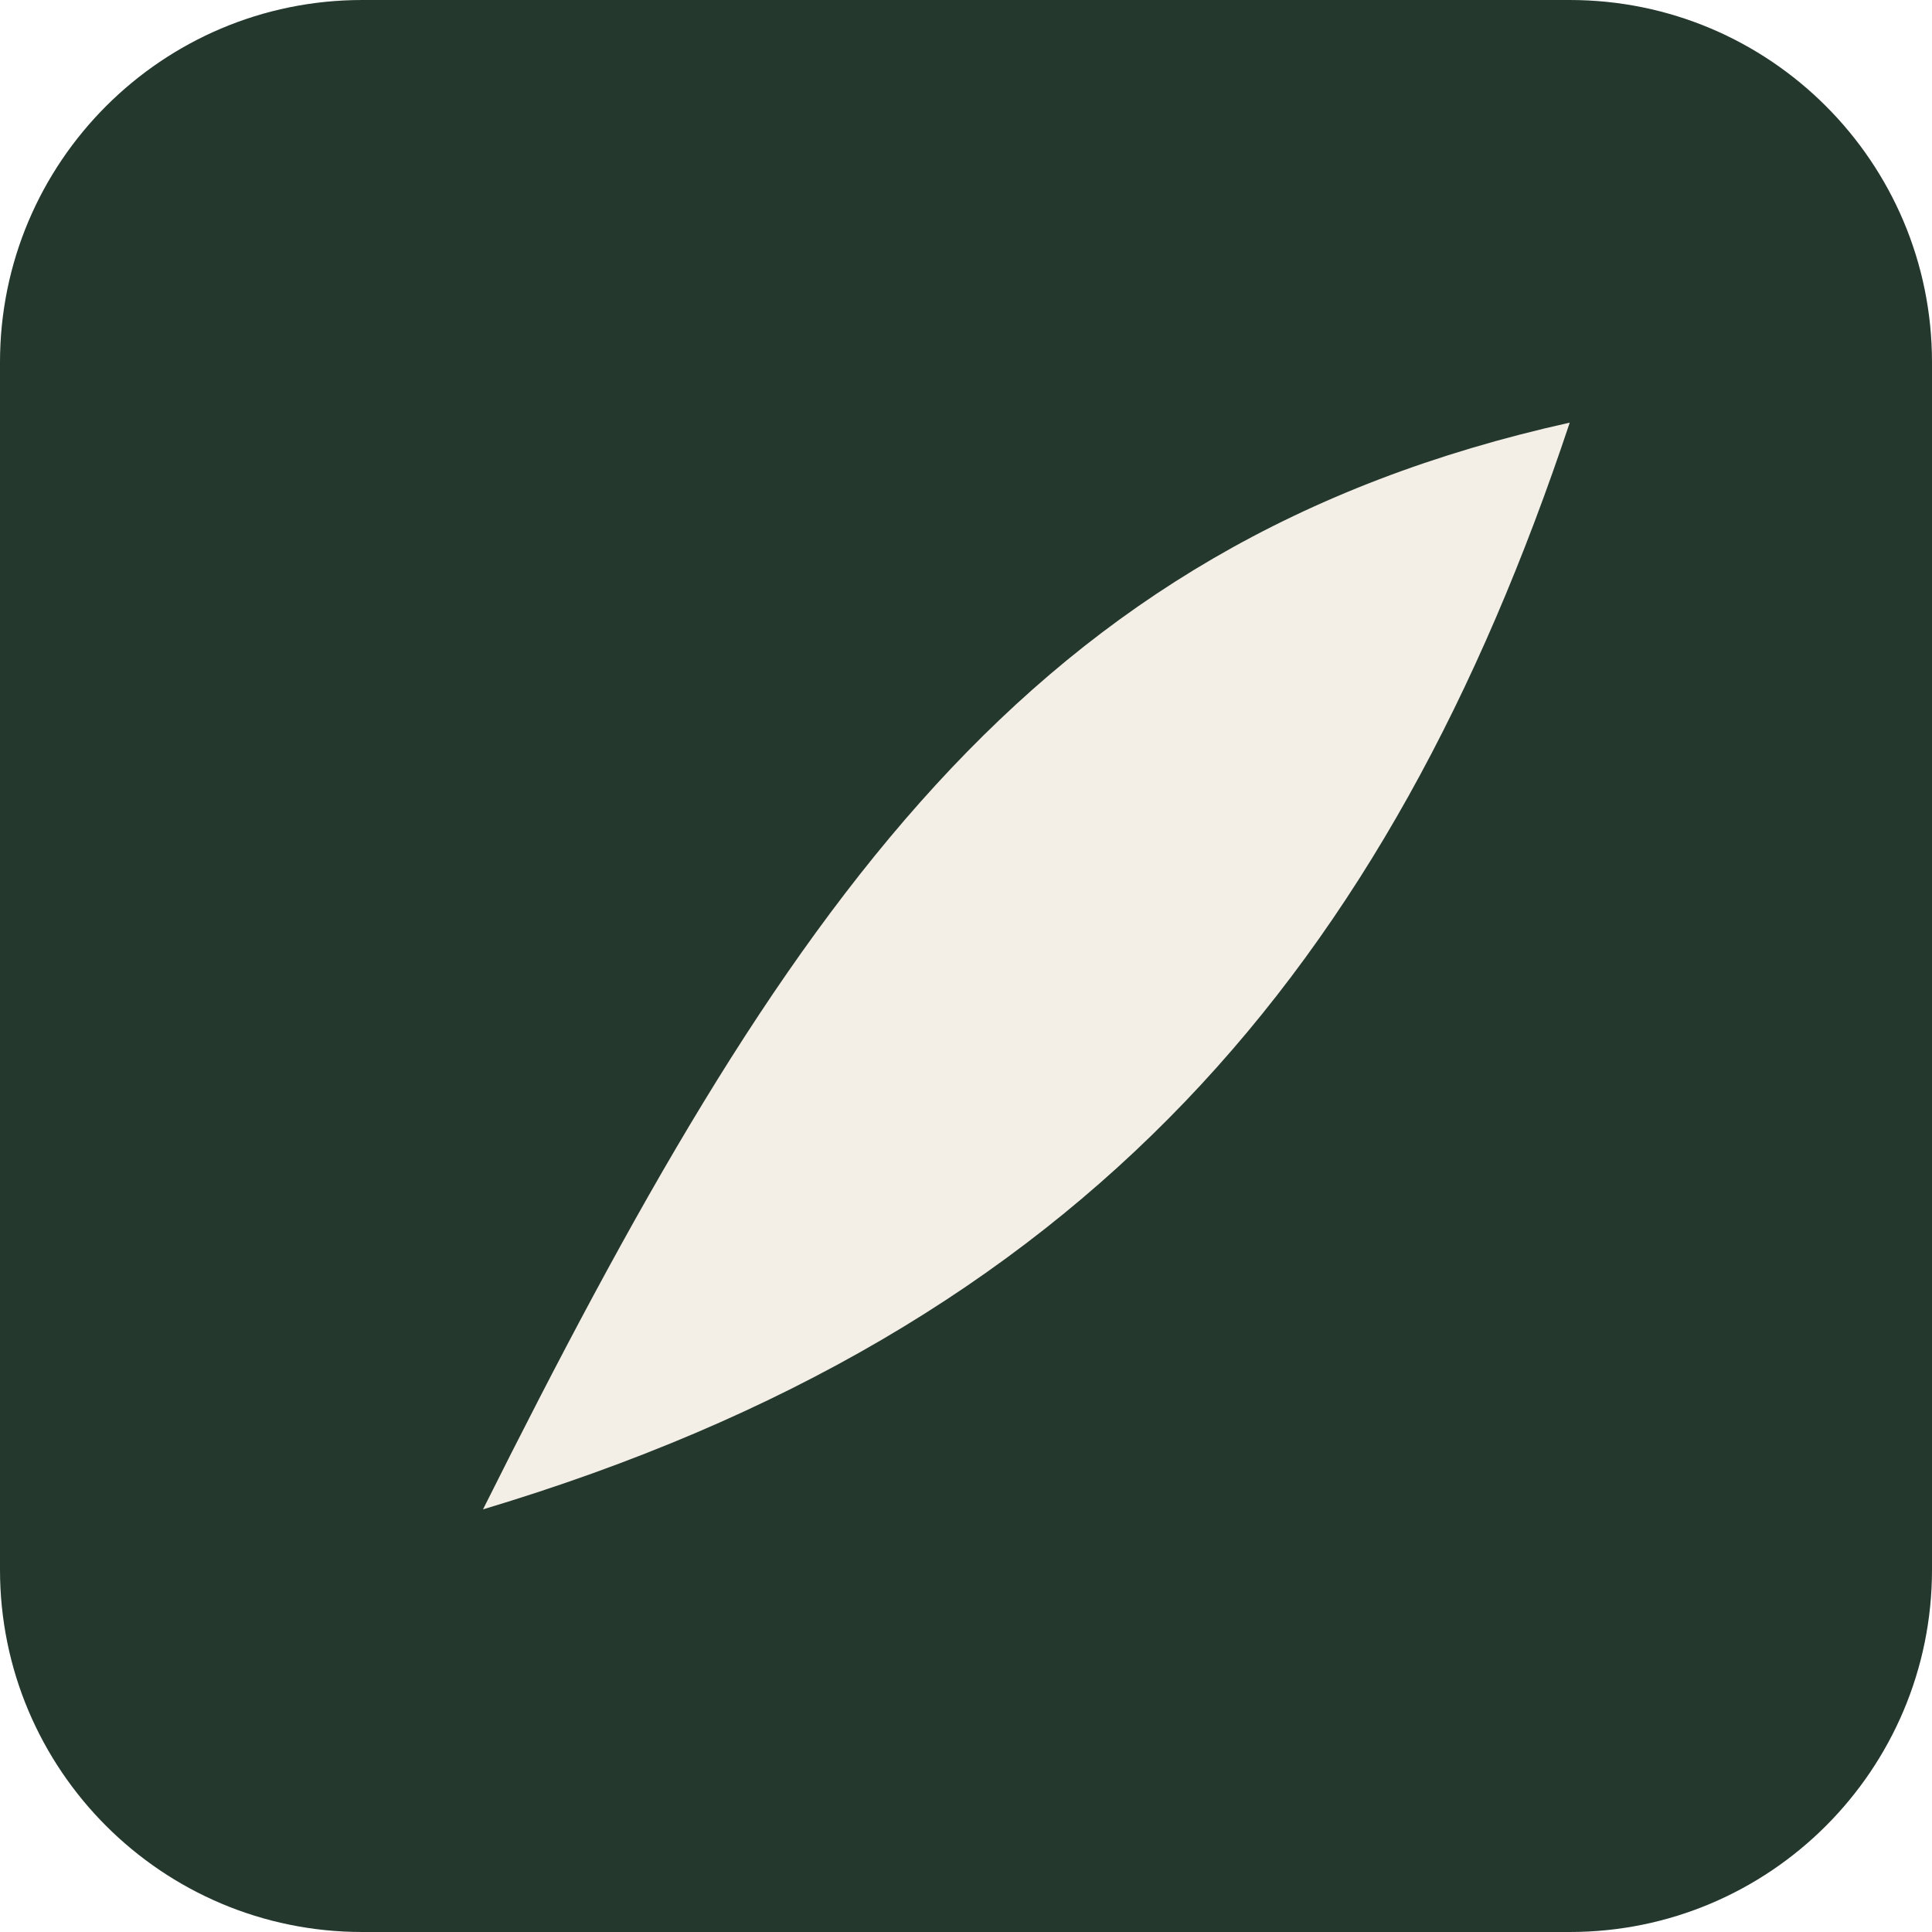
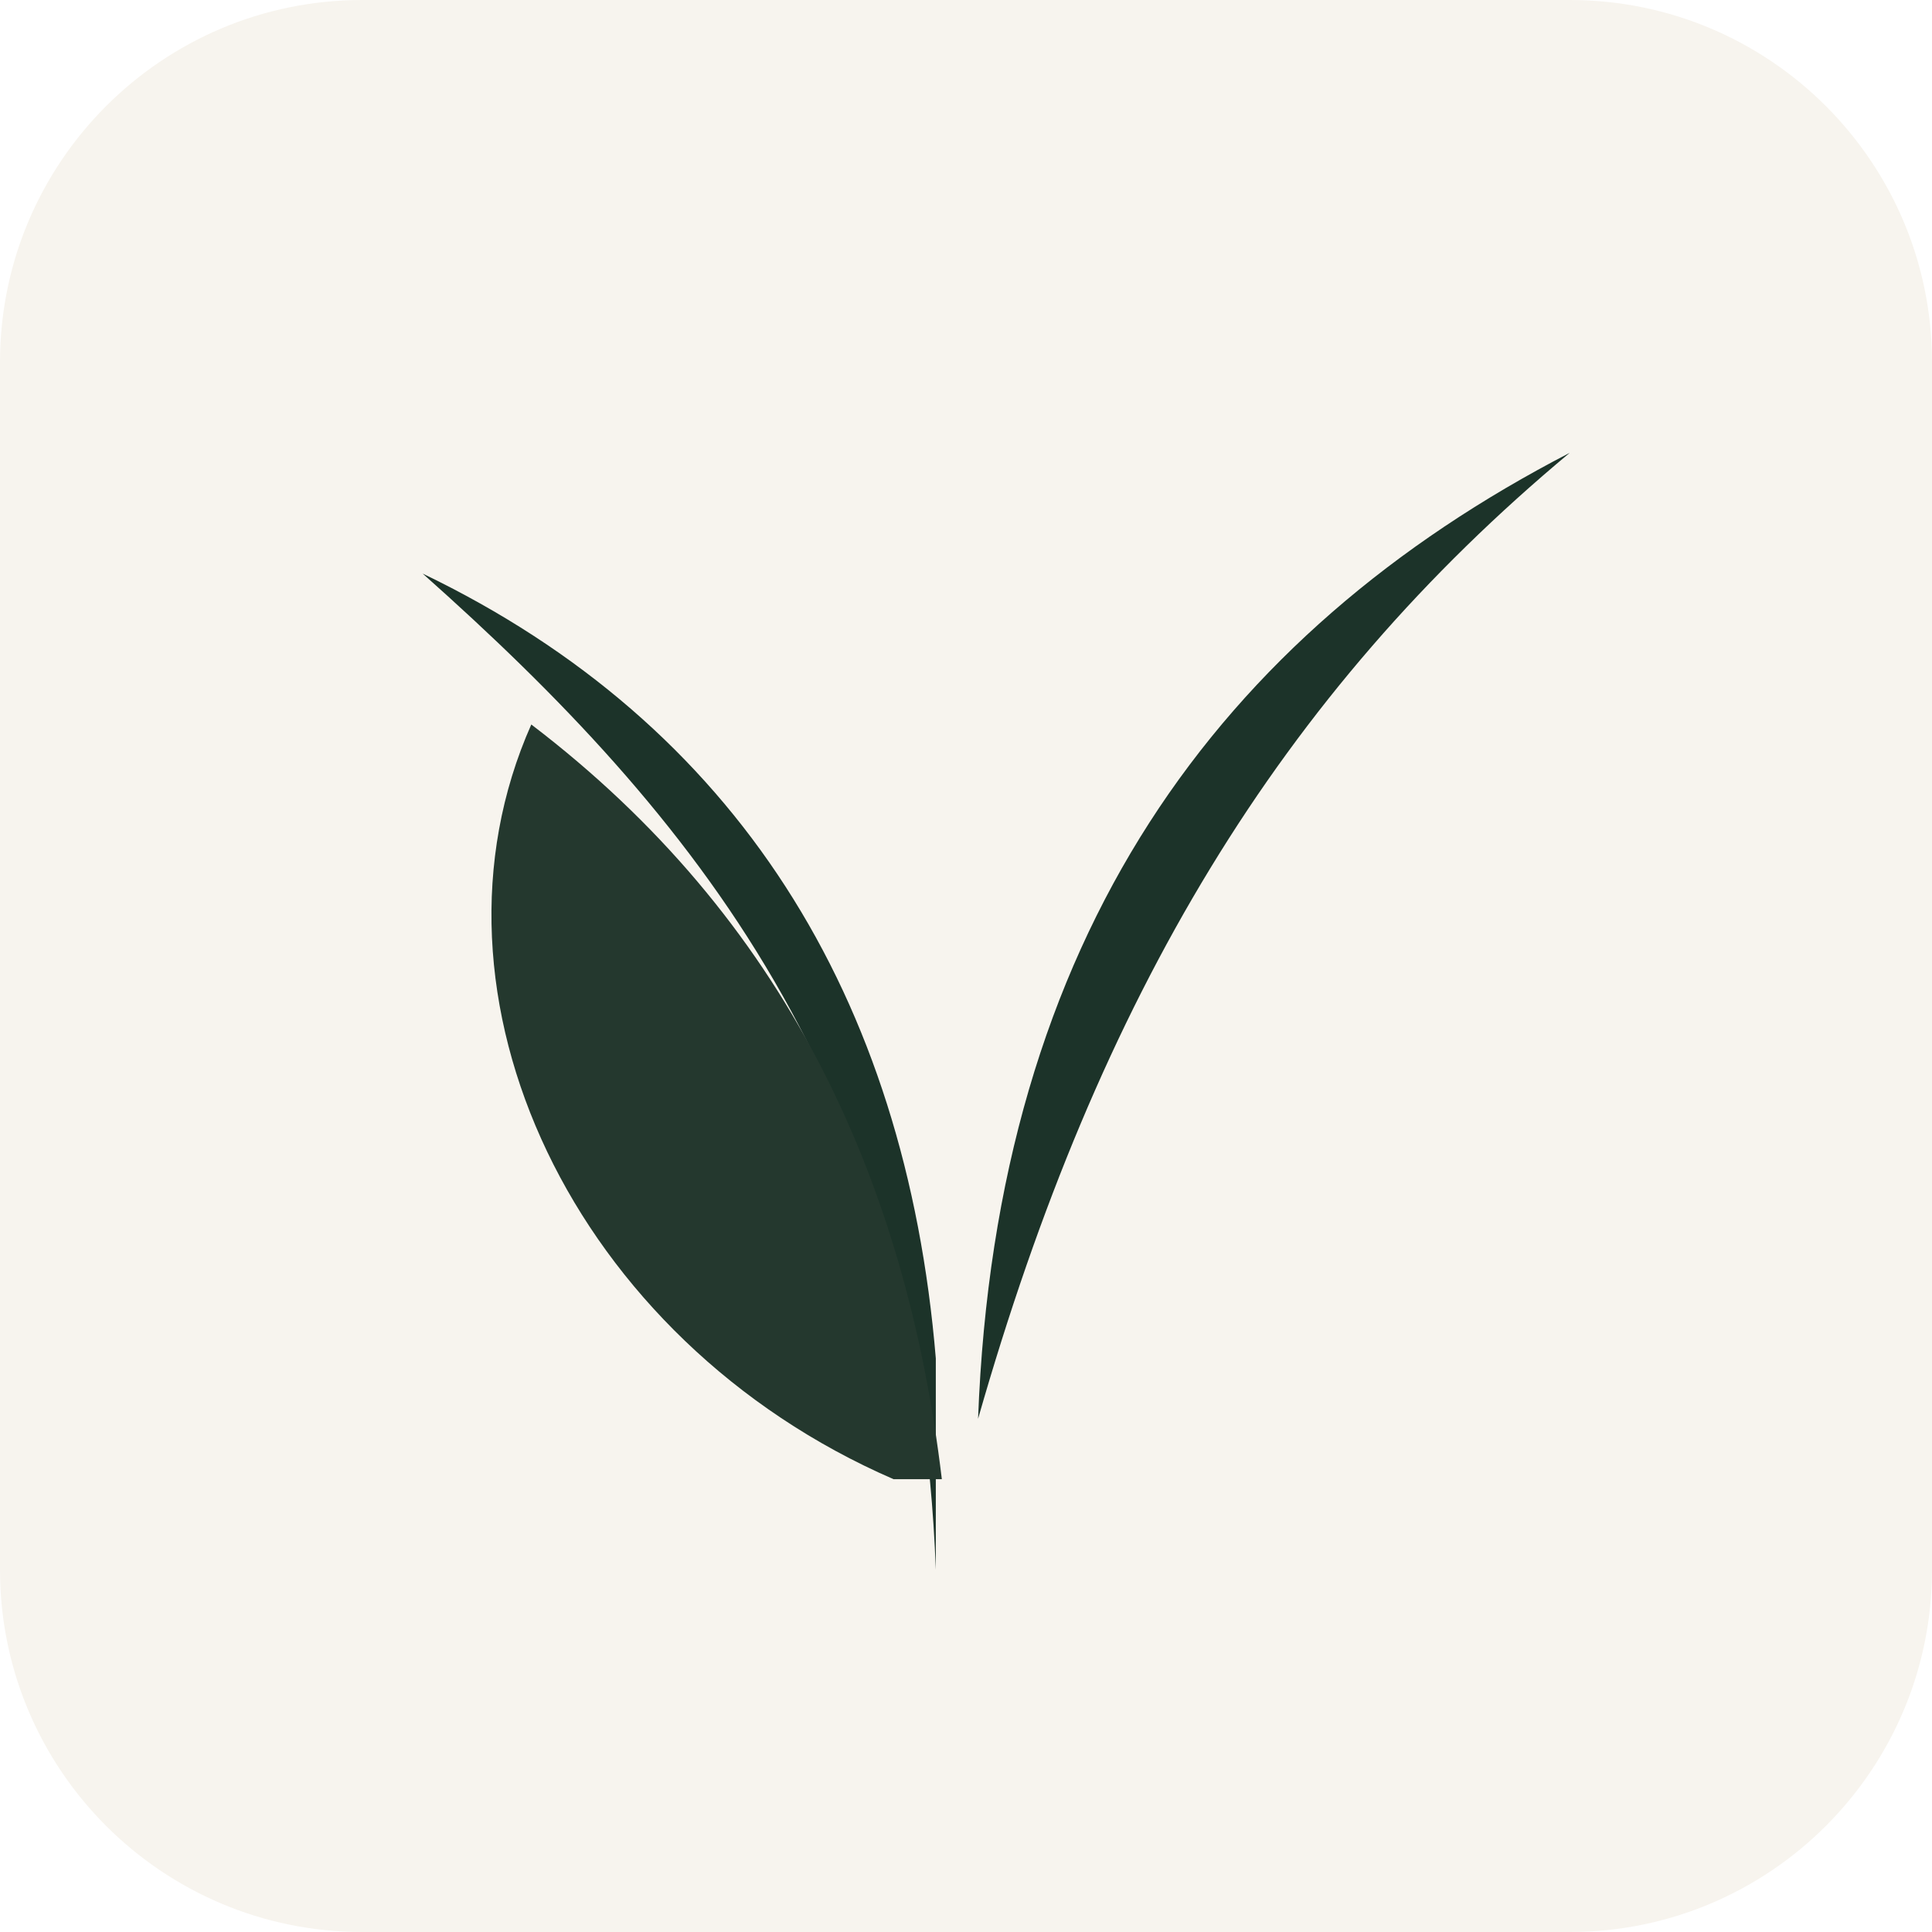
<svg xmlns="http://www.w3.org/2000/svg" viewBox="0 0 32 32">
-   <rect width="32" height="32" rx="6" fill="#24382e" />
-   <path d="M8 25C13 15 17 9 26 7C23 16 18 22 8 25Z" fill="#f3eee6" />
+   <rect width="32" height="32" rx="6" fill="#f7f4ee" />
+   <path d="M15.5 26C15.2 18 11.5 13.5 7 9.5C12.2 12 15 16.5 15.5 22.5Z" fill="#1c3329" />
+   <path d="M16.2 23.5C16.5 15.5 20.2 10.5 26 7.5C21.2 11.5 18.2 16.5 16.2 23.5Z" fill="#1c3329" />
+   <path d="M14.8 24.5C9.5 22.2 6.8 16.5 8.8 12C13 15.2 15 19.5 15.6 24.5Z" fill="#24382e" />
</svg>
